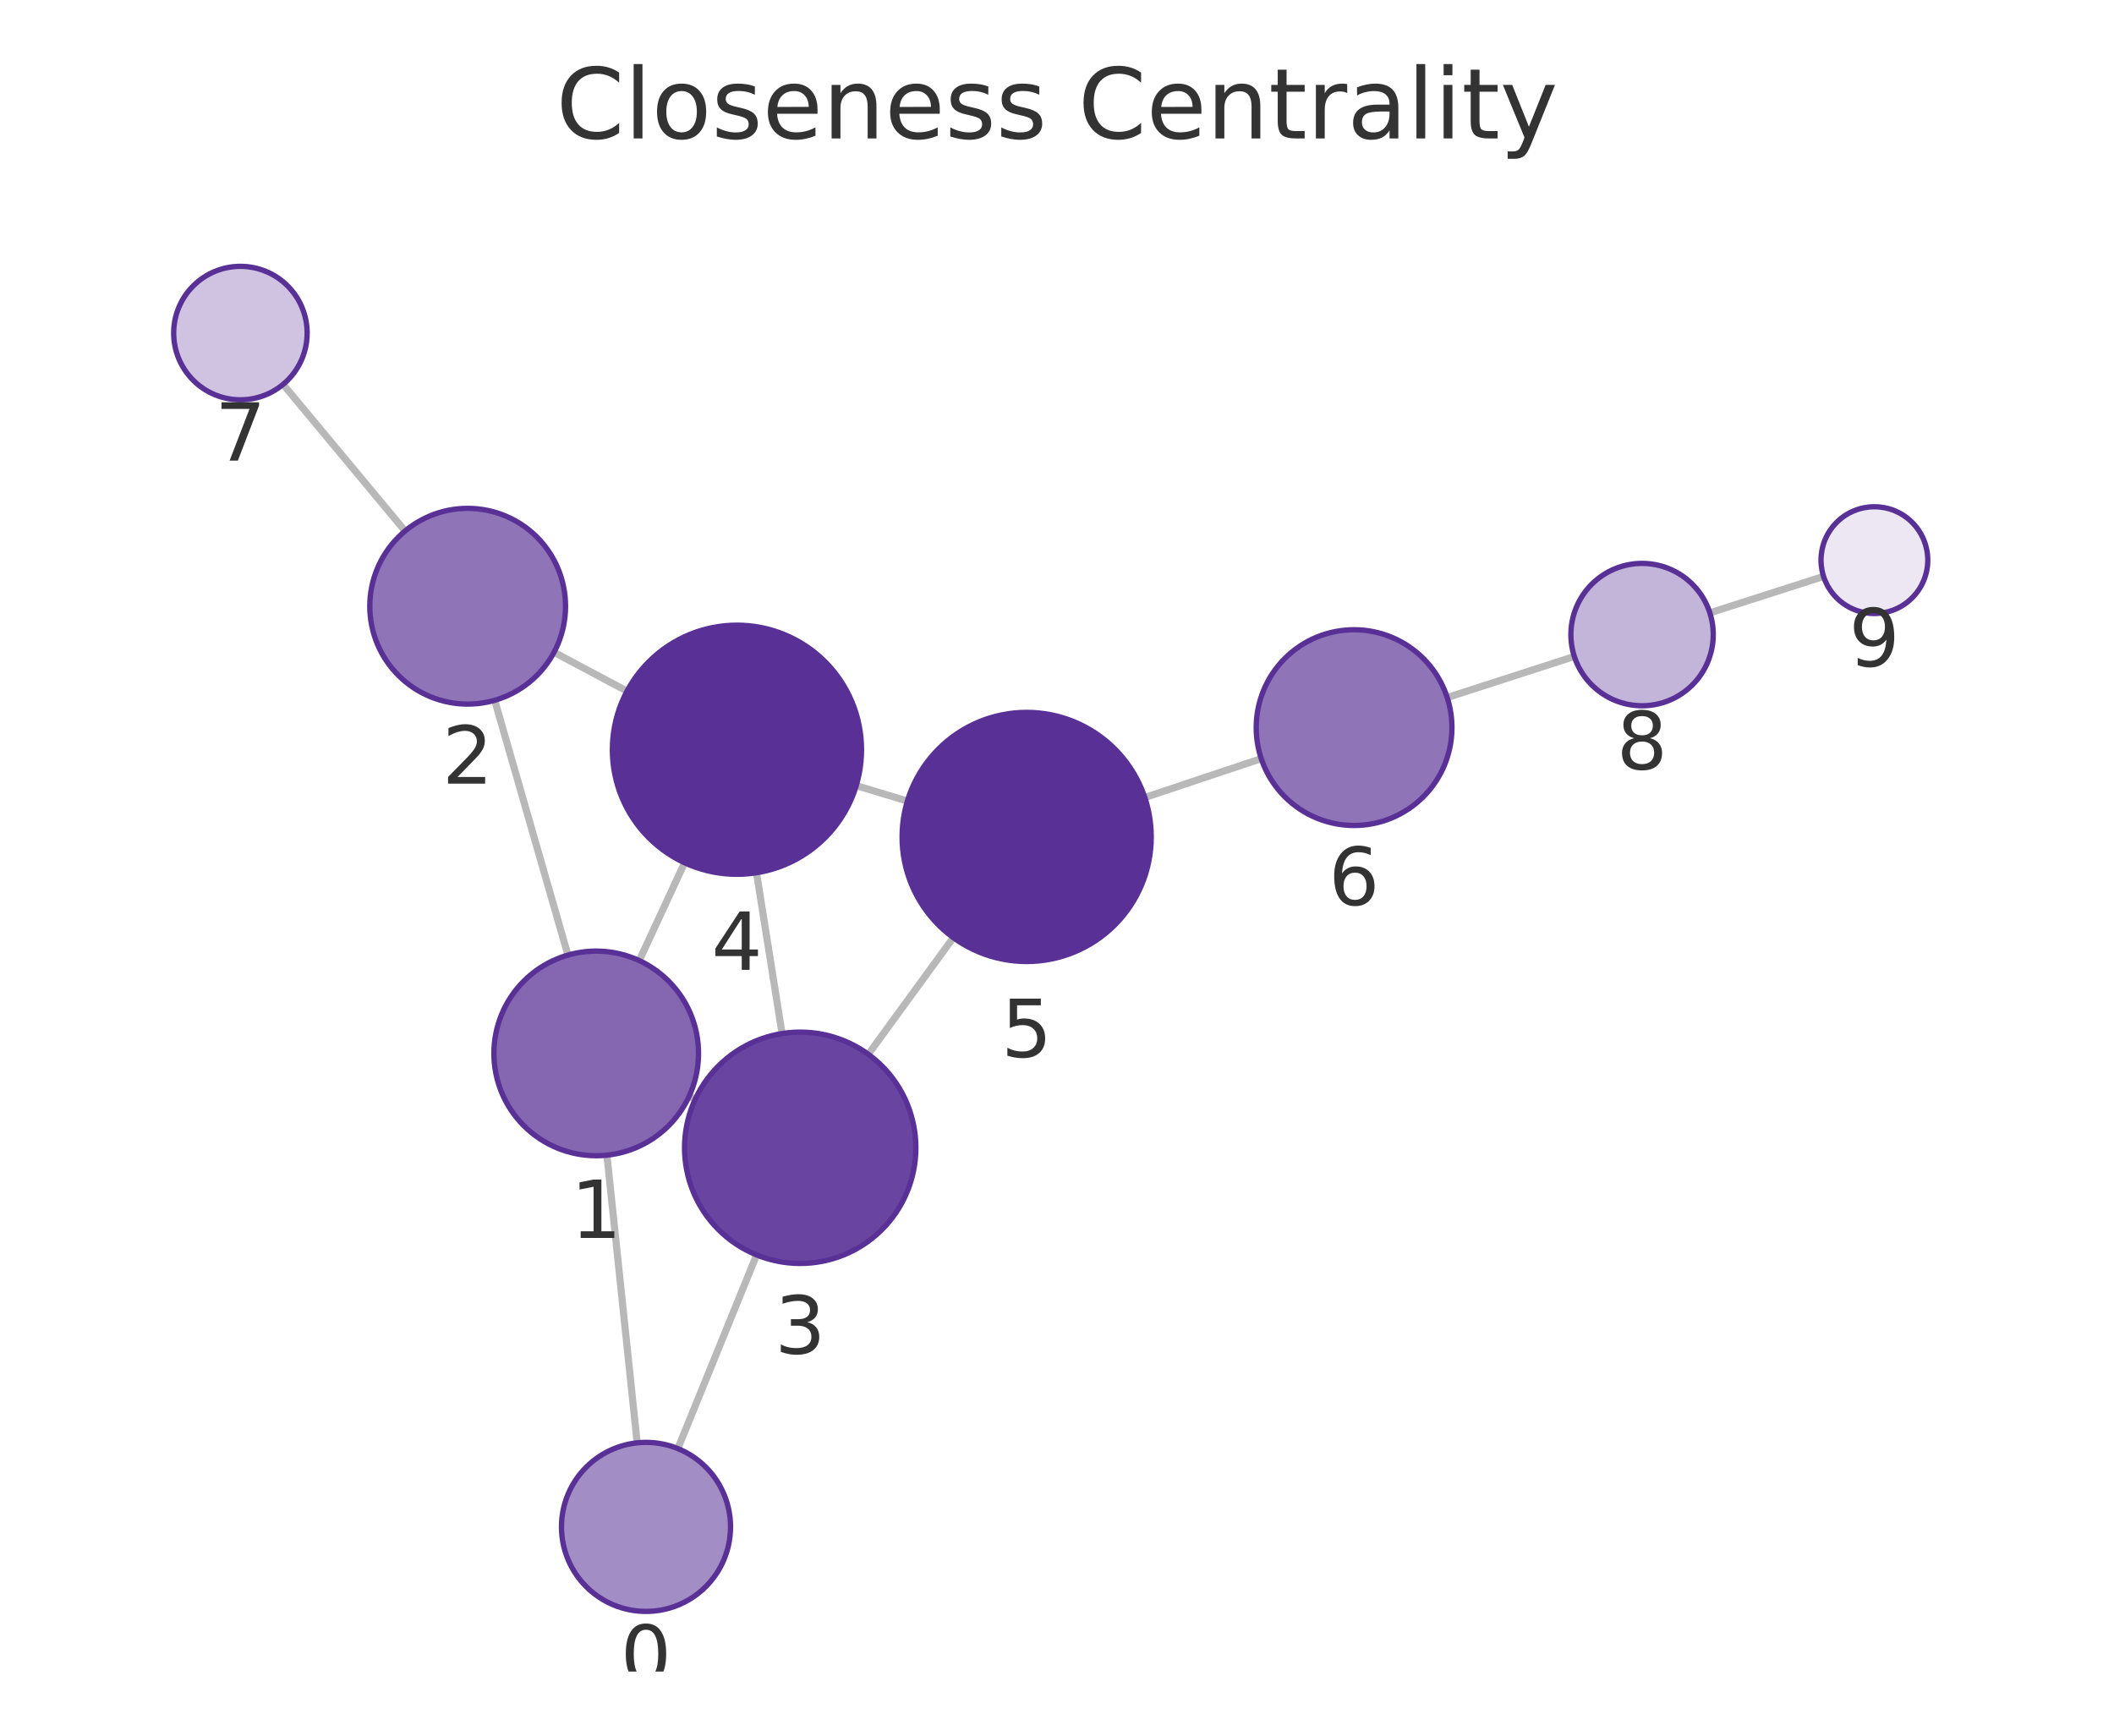
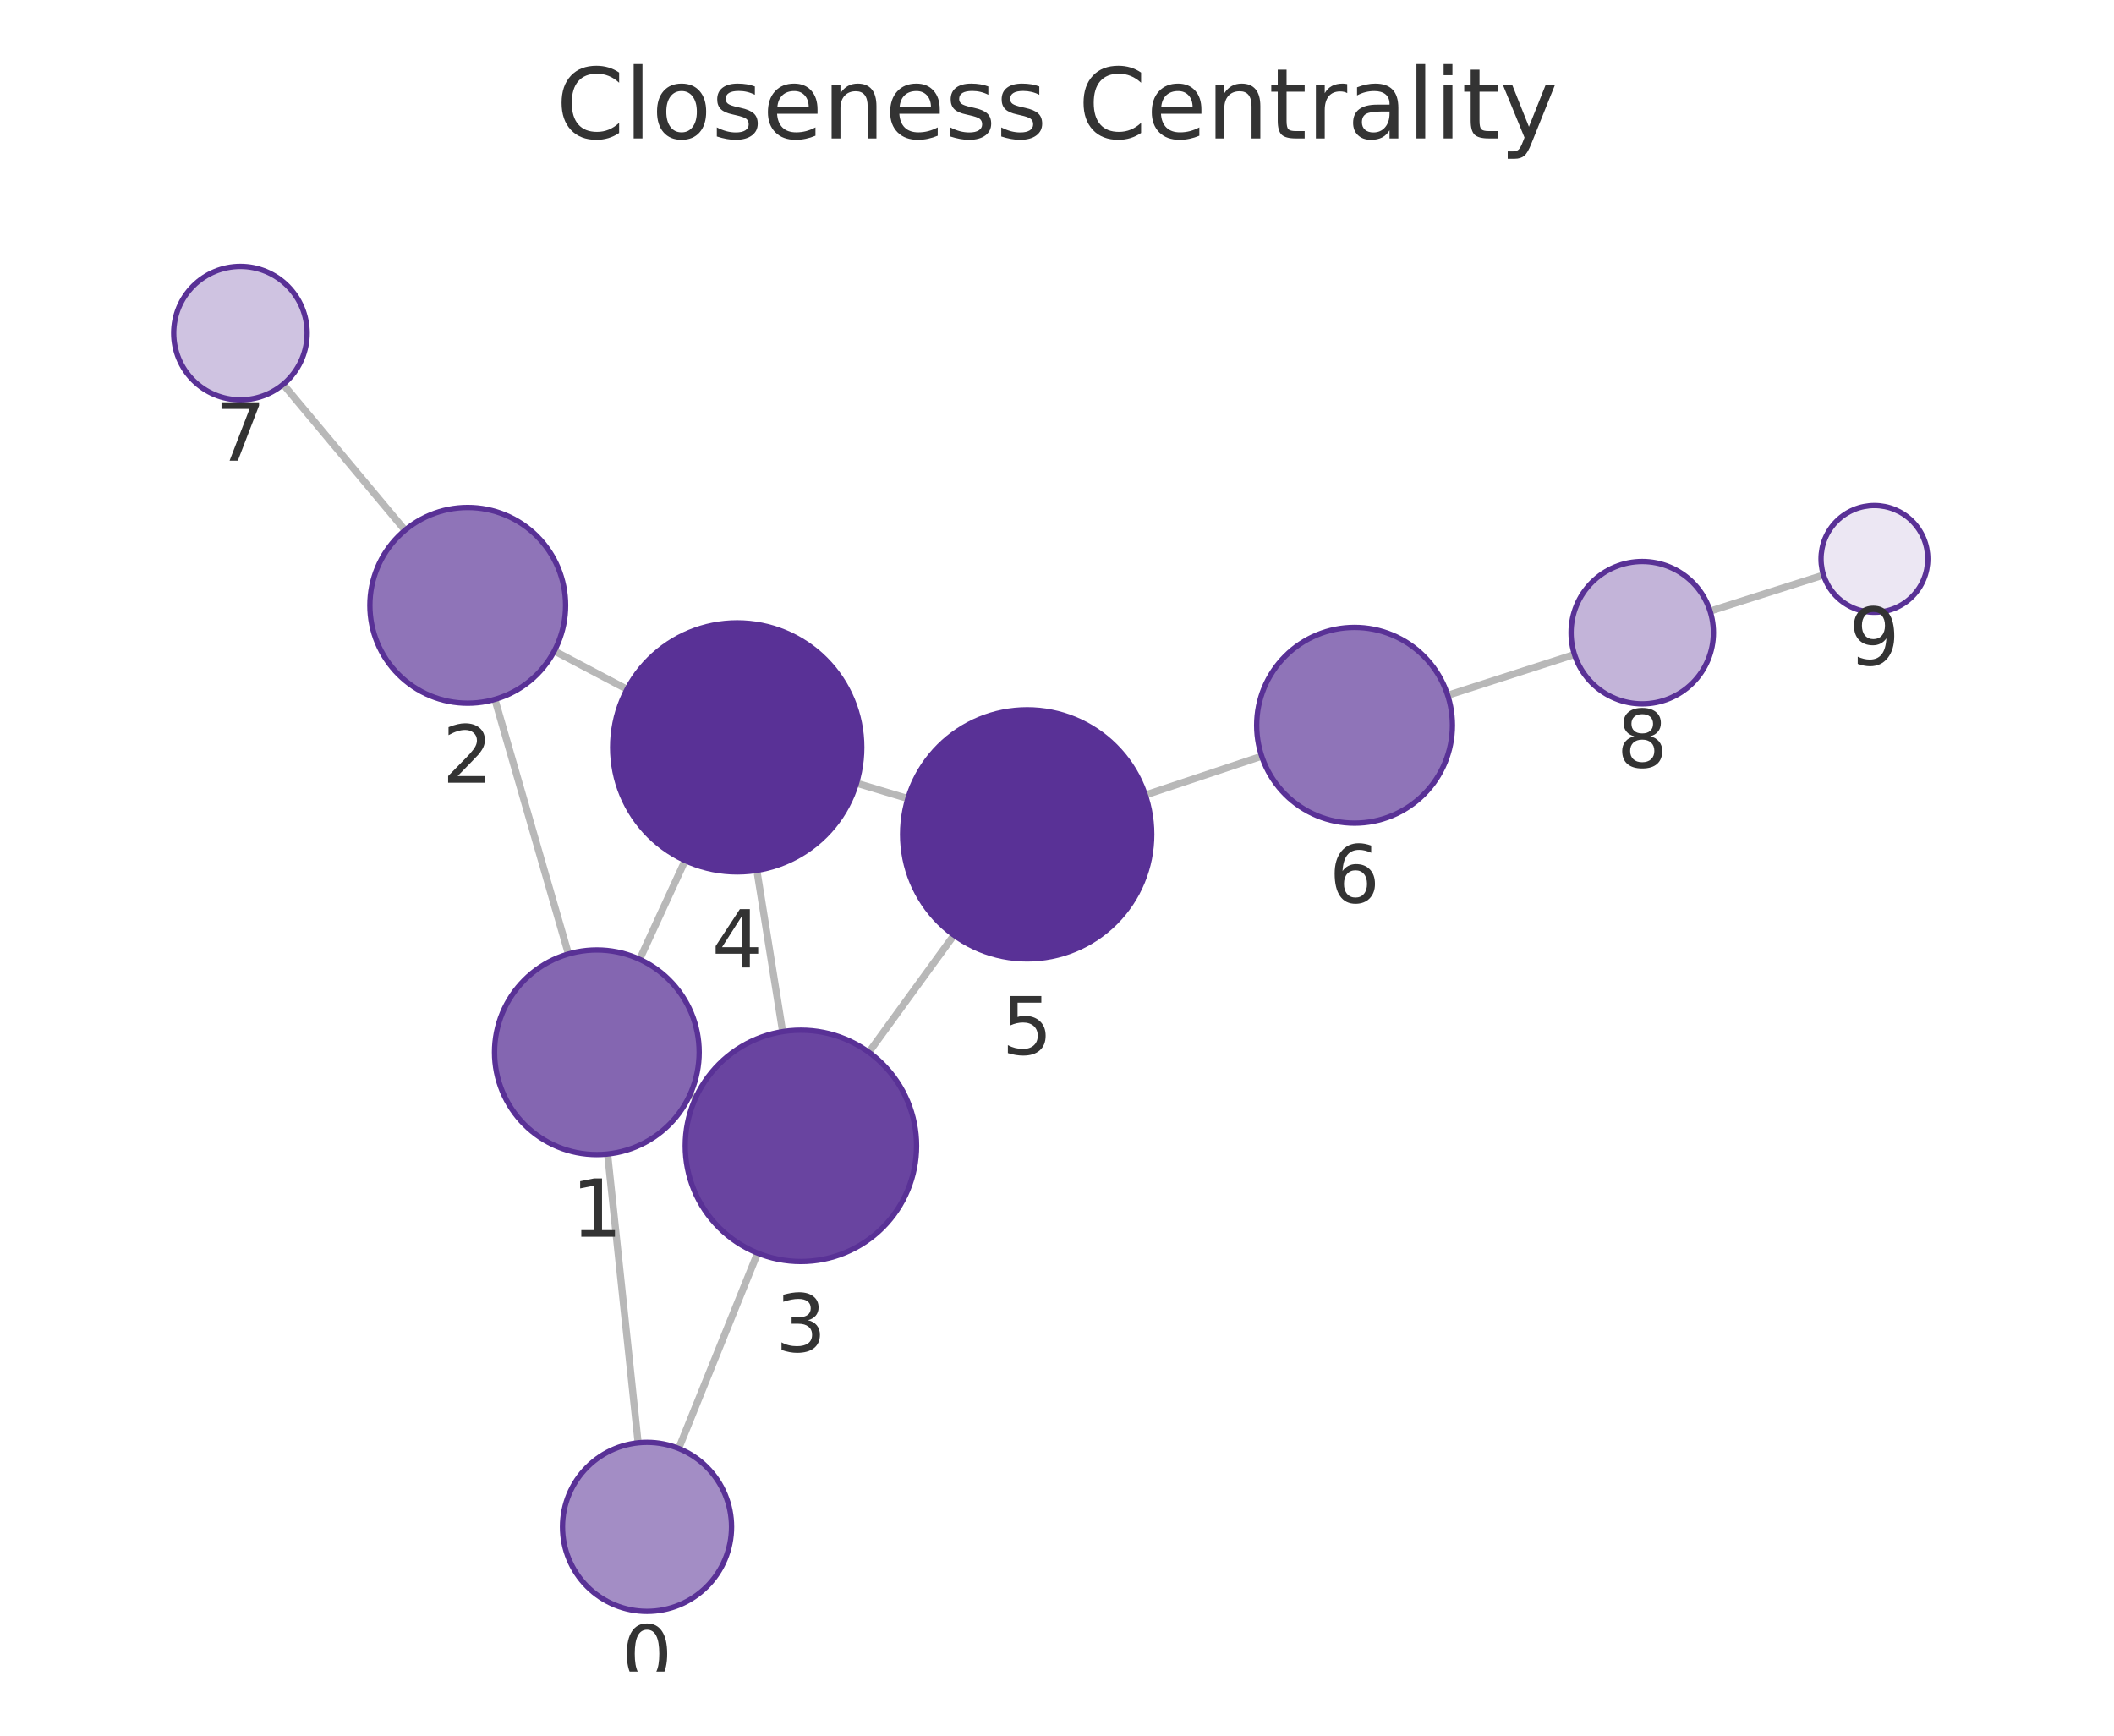
<svg xmlns="http://www.w3.org/2000/svg" xmlns:xlink="http://www.w3.org/1999/xlink" width="237.6pt" height="195.078pt" viewBox="0 0 237.6 195.078" version="1.1">
  <defs>
    <style type="text/css">*{stroke-linejoin: round; stroke-linecap: butt}</style>
  </defs>
  <g id="figure_1">
    <g id="patch_1">
      <path d="M 0 195.078  L 237.6 195.078  L 237.6 0  L 0 0  L 0 195.078  z " style="fill: none" />
    </g>
    <g id="axes_1">
      <g id="patch_2">
        <path d="M 7.2 187.878  L 230.4 187.878  L 230.4 21.558  L 7.2 21.558  L 7.2 187.878  z " style="fill: none" />
      </g>
      <g id="EdgeCollection_1">
-         <path d="M 71.614 162.167  L 68.214 129.835  " clip-path="url(#pc098150148)" style="fill: #b8b8b8; stroke: #b8b8b8; stroke-width: 0.8" />
-         <path d="M 76.186 162.815  L 85.04 141.047  " clip-path="url(#pc098150148)" style="fill: #b8b8b8; stroke: #b8b8b8; stroke-width: 0.8" />
-         <path d="M 63.834 107.345  L 55.602 78.709  " clip-path="url(#pc098150148)" style="fill: #b8b8b8; stroke: #b8b8b8; stroke-width: 0.8" />
-         <path d="M 77.448 123.227  L 78.139 123.546  " clip-path="url(#pc098150148)" style="fill: #b8b8b8; stroke: #b8b8b8; stroke-width: 0.8" />
-         <path d="M 71.847 107.964  L 76.942 96.969  " clip-path="url(#pc098150148)" style="fill: #b8b8b8; stroke: #b8b8b8; stroke-width: 0.8" />
-         <path d="M 62.271 73.311  L 70.473 77.682  " clip-path="url(#pc098150148)" style="fill: #b8b8b8; stroke: #b8b8b8; stroke-width: 0.8" />
-         <path d="M 45.528 59.681  L 31.818 43.202  " clip-path="url(#pc098150148)" style="fill: #b8b8b8; stroke: #b8b8b8; stroke-width: 0.8" />
-         <path d="M 87.897 116.166  L 85.025 98.093  " clip-path="url(#pc098150148)" style="fill: #b8b8b8; stroke: #b8b8b8; stroke-width: 0.8" />
-         <path d="M 97.592 118.497  L 107.146 105.384  " clip-path="url(#pc098150148)" style="fill: #b8b8b8; stroke: #b8b8b8; stroke-width: 0.8" />
-         <path d="M 96.234 88.302  L 101.985 90.033  " clip-path="url(#pc098150148)" style="fill: #b8b8b8; stroke: #b8b8b8; stroke-width: 0.8" />
-         <path d="M 128.67 89.634  L 141.755 85.264  " clip-path="url(#pc098150148)" style="fill: #b8b8b8; stroke: #b8b8b8; stroke-width: 0.8" />
-         <path d="M 162.656 78.399  L 176.945 73.783  " clip-path="url(#pc098150148)" style="fill: #b8b8b8; stroke: #b8b8b8; stroke-width: 0.8" />
-         <path d="M 192.176 68.882  L 204.956 64.787  " clip-path="url(#pc098150148)" style="fill: #b8b8b8; stroke: #b8b8b8; stroke-width: 0.8" />
+         <path d="M 71.723 162.163  L 68.292 129.706  " clip-path="url(#p150b1ad06e)" style="fill: #b8b8b8; stroke: #b8b8b8; stroke-width: 0.8" />
+         <path d="M 76.279 162.802  L 85.147 140.841  " clip-path="url(#p150b1ad06e)" style="fill: #b8b8b8; stroke: #b8b8b8; stroke-width: 0.8" />
+         <path d="M 63.891 107.221  L 55.624 78.605  " clip-path="url(#p150b1ad06e)" style="fill: #b8b8b8; stroke: #b8b8b8; stroke-width: 0.8" />
+         <path d="M 77.536 123.064  L 78.198 123.367  " clip-path="url(#p150b1ad06e)" style="fill: #b8b8b8; stroke: #b8b8b8; stroke-width: 0.8" />
+         <path d="M 71.892 107.823  L 77.002 96.72  " clip-path="url(#p150b1ad06e)" style="fill: #b8b8b8; stroke: #b8b8b8; stroke-width: 0.8" />
+         <path d="M 62.302 73.167  L 70.471 77.474  " clip-path="url(#p150b1ad06e)" style="fill: #b8b8b8; stroke: #b8b8b8; stroke-width: 0.8" />
+         <path d="M 45.52 59.594  L 31.828 43.196  " clip-path="url(#p150b1ad06e)" style="fill: #b8b8b8; stroke: #b8b8b8; stroke-width: 0.8" />
+         <path d="M 87.963 115.95  L 85.066 97.827  " clip-path="url(#p150b1ad06e)" style="fill: #b8b8b8; stroke: #b8b8b8; stroke-width: 0.8" />
+         <path d="M 97.655 118.269  L 107.218 105.104  " clip-path="url(#p150b1ad06e)" style="fill: #b8b8b8; stroke: #b8b8b8; stroke-width: 0.8" />
+         <path d="M 96.266 88.024  L 102.036 89.755  " clip-path="url(#p150b1ad06e)" style="fill: #b8b8b8; stroke: #b8b8b8; stroke-width: 0.8" />
+         <path d="M 128.728 89.352  L 141.806 84.995  " clip-path="url(#p150b1ad06e)" style="fill: #b8b8b8; stroke: #b8b8b8; stroke-width: 0.8" />
+         <path d="M 162.712 78.147  L 176.962 73.561  " clip-path="url(#p150b1ad06e)" style="fill: #b8b8b8; stroke: #b8b8b8; stroke-width: 0.8" />
+         <path d="M 192.201 68.686  L 204.952 64.633  " clip-path="url(#p150b1ad06e)" style="fill: #b8b8b8; stroke: #b8b8b8; stroke-width: 0.8" />
      </g>
      <g id="VertexCollection_1">
-         <path d="M 72.607 181.115  C 75.127 181.115 77.543 180.114 79.325 178.332  C 81.106 176.551 82.107 174.134 82.107 171.615  C 82.107 169.096 81.106 166.679 79.325 164.897  C 77.543 163.116 75.127 162.115 72.607 162.115  C 70.088 162.115 67.671 163.116 65.89 164.897  C 64.108 166.679 63.107 169.096 63.107 171.615  C 63.107 174.134 64.108 176.551 65.89 178.332  C 67.671 180.114 70.088 181.115 72.607 181.115  z " clip-path="url(#pc098150148)" style="fill: #a38dc5; stroke: #593196; stroke-width: 0.6" />
-         <path d="M 67.011 129.898  C 70.061 129.898 72.986 128.686 75.143 126.53  C 77.299 124.373 78.511 121.448 78.511 118.398  C 78.511 115.348 77.299 112.423 75.143 110.266  C 72.986 108.109 70.061 106.898 67.011 106.898  C 63.961 106.898 61.036 108.109 58.879 110.266  C 56.723 112.423 55.511 115.348 55.511 118.398  C 55.511 121.448 56.723 124.373 58.879 126.53  C 61.036 128.686 63.961 129.898 67.011 129.898  z " clip-path="url(#pc098150148)" style="fill: #8466b1; stroke: #593196; stroke-width: 0.6" />
-         <path d="M 52.563 79.137  C 55.48 79.137 58.278 77.978 60.341 75.916  C 62.404 73.853 63.563 71.055 63.563 68.137  C 63.563 65.22 62.404 62.422 60.341 60.359  C 58.278 58.296 55.48 57.137 52.563 57.137  C 49.646 57.137 46.848 58.296 44.785 60.359  C 42.722 62.422 41.563 65.22 41.563 68.137  C 41.563 71.055 42.722 73.853 44.785 75.916  C 46.848 77.978 49.646 79.137 52.563 79.137  z " clip-path="url(#pc098150148)" style="fill: #8f74b8; stroke: #593196; stroke-width: 0.6" />
-         <path d="M 89.937 142.005  C 93.385 142.005 96.692 140.635 99.13 138.197  C 101.567 135.759 102.937 132.452 102.937 129.005  C 102.937 125.557 101.567 122.25 99.13 119.812  C 96.692 117.374 93.385 116.005 89.937 116.005  C 86.49 116.005 83.183 117.374 80.745 119.812  C 78.307 122.25 76.937 125.557 76.937 129.005  C 76.937 132.452 78.307 135.759 80.745 138.197  C 83.183 140.635 86.49 142.005 89.937 142.005  z " clip-path="url(#pc098150148)" style="fill: #6944a0; stroke: #593196; stroke-width: 0.6" />
-         <path d="M 82.828 98.266  C 86.541 98.266 90.102 96.791 92.728 94.166  C 95.353 91.541 96.828 87.979 96.828 84.266  C 96.828 80.554 95.353 76.992 92.728 74.367  C 90.102 71.742 86.541 70.266 82.828 70.266  C 79.115 70.266 75.554 71.742 72.929 74.367  C 70.303 76.992 68.828 80.554 68.828 84.266  C 68.828 87.979 70.303 91.541 72.929 94.166  C 75.554 96.791 79.115 98.266 82.828 98.266  z " clip-path="url(#pc098150148)" style="fill: #593196; stroke: #593196; stroke-width: 0.6" />
-         <path d="M 115.39 108.068  C 119.103 108.068 122.664 106.593 125.29 103.968  C 127.915 101.343 129.39 97.781 129.39 94.068  C 129.39 90.356 127.915 86.794 125.29 84.169  C 122.664 81.544 119.103 80.068 115.39 80.068  C 111.678 80.068 108.116 81.544 105.491 84.169  C 102.866 86.794 101.39 90.356 101.39 94.068  C 101.39 97.781 102.866 101.343 105.491 103.968  C 108.116 106.593 111.678 108.068 115.39 108.068  z " clip-path="url(#pc098150148)" style="fill: #593196; stroke: #593196; stroke-width: 0.6" />
-         <path d="M 152.189 92.78  C 155.106 92.78 157.904 91.621 159.967 89.558  C 162.029 87.495 163.189 84.697 163.189 81.78  C 163.189 78.863 162.029 76.065 159.967 74.002  C 157.904 71.939 155.106 70.78 152.189 70.78  C 149.271 70.78 146.473 71.939 144.41 74.002  C 142.348 76.065 141.189 78.863 141.189 81.78  C 141.189 84.697 142.348 87.495 144.41 89.558  C 146.473 91.621 149.271 92.78 152.189 92.78  z " clip-path="url(#pc098150148)" style="fill: #8f74b8; stroke: #593196; stroke-width: 0.6" />
-         <path d="M 27.021 44.936  C 29.01 44.936 30.918 44.146 32.324 42.74  C 33.731 41.333 34.521 39.425 34.521 37.436  C 34.521 35.447 33.731 33.539 32.324 32.133  C 30.918 30.726 29.01 29.936 27.021 29.936  C 25.032 29.936 23.124 30.726 21.718 32.133  C 20.311 33.539 19.521 35.447 19.521 37.436  C 19.521 39.425 20.311 41.333 21.718 42.74  C 23.124 44.146 25.032 44.936 27.021 44.936  z " clip-path="url(#pc098150148)" style="fill: #cfc3e1; stroke: #593196; stroke-width: 0.6" />
-         <path d="M 184.558 79.323  C 186.68 79.323 188.715 78.481 190.215 76.98  C 191.715 75.48 192.558 73.445 192.558 71.323  C 192.558 69.202 191.715 67.167 190.215 65.667  C 188.715 64.166 186.68 63.323 184.558 63.323  C 182.436 63.323 180.401 64.166 178.901 65.667  C 177.401 67.167 176.558 69.202 176.558 71.323  C 176.558 73.445 177.401 75.48 178.901 76.98  C 180.401 78.481 182.436 79.323 184.558 79.323  z " clip-path="url(#pc098150148)" style="fill: #c3b4d9; stroke: #593196; stroke-width: 0.6" />
-         <path d="M 210.67 68.956  C 212.261 68.956 213.787 68.324 214.912 67.198  C 216.037 66.073 216.67 64.547 216.67 62.956  C 216.67 61.365 216.037 59.838 214.912 58.713  C 213.787 57.588 212.261 56.956 210.67 56.956  C 209.078 56.956 207.552 57.588 206.427 58.713  C 205.302 59.838 204.67 61.365 204.67 62.956  C 204.67 64.547 205.302 66.073 206.427 67.198  C 207.552 68.324 209.078 68.956 210.67 68.956  z " clip-path="url(#pc098150148)" style="fill: #ece7f3; stroke: #593196; stroke-width: 0.6" />
+         <path d="M 72.722 181.111  C 75.241 181.111 77.658 180.11 79.44 178.328  C 81.221 176.547 82.222 174.13 82.222 171.611  C 82.222 169.091 81.221 166.675 79.44 164.893  C 77.658 163.112 75.241 162.111 72.722 162.111  C 70.203 162.111 67.786 163.112 66.004 164.893  C 64.223 166.675 63.222 169.091 63.222 171.611  C 63.222 174.13 64.223 176.547 66.004 178.328  C 67.786 180.11 70.203 181.111 72.722 181.111  z " clip-path="url(#p150b1ad06e)" style="fill: #a38dc5; stroke: #593196; stroke-width: 0.6" />
+         <path d="M 67.083 129.769  C 70.133 129.769 73.058 128.558 75.215 126.401  C 77.371 124.244 78.583 121.319 78.583 118.269  C 78.583 115.219 77.371 112.294 75.215 110.138  C 73.058 107.981 70.133 106.769 67.083 106.769  C 64.033 106.769 61.108 107.981 58.951 110.138  C 56.795 112.294 55.583 115.219 55.583 118.269  C 55.583 121.319 56.795 124.244 58.951 126.401  C 61.108 128.558 64.033 129.769 67.083 129.769  z " clip-path="url(#p150b1ad06e)" style="fill: #8466b1; stroke: #593196; stroke-width: 0.6" />
+         <path d="M 52.571 79.037  C 55.488 79.037 58.286 77.878 60.349 75.815  C 62.412 73.752 63.571 70.954 63.571 68.037  C 63.571 65.12 62.412 62.321 60.349 60.259  C 58.286 58.196 55.488 57.037 52.571 57.037  C 49.654 57.037 46.856 58.196 44.793 60.259  C 42.73 62.321 41.571 65.12 41.571 68.037  C 41.571 70.954 42.73 73.752 44.793 75.815  C 46.856 77.878 49.654 79.037 52.571 79.037  z " clip-path="url(#p150b1ad06e)" style="fill: #8f74b8; stroke: #593196; stroke-width: 0.6" />
+         <path d="M 90.015 141.787  C 93.462 141.787 96.769 140.417 99.207 137.979  C 101.645 135.541 103.015 132.235 103.015 128.787  C 103.015 125.339 101.645 122.032 99.207 119.595  C 96.769 117.157 93.462 115.787 90.015 115.787  C 86.567 115.787 83.26 117.157 80.822 119.595  C 78.384 122.032 77.015 125.339 77.015 128.787  C 77.015 132.235 78.384 135.541 80.822 137.979  C 83.26 140.417 86.567 141.787 90.015 141.787  z " clip-path="url(#p150b1ad06e)" style="fill: #6944a0; stroke: #593196; stroke-width: 0.6" />
+         <path d="M 82.856 98.002  C 86.569 98.002 90.13 96.527 92.755 93.902  C 95.381 91.277 96.856 87.715 96.856 84.002  C 96.856 80.29 95.381 76.728 92.755 74.103  C 90.13 71.478 86.569 70.002 82.856 70.002  C 79.143 70.002 75.582 71.478 72.956 74.103  C 70.331 76.728 68.856 80.29 68.856 84.002  C 68.856 87.715 70.331 91.277 72.956 93.902  C 75.582 96.527 79.143 98.002 82.856 98.002  z " clip-path="url(#p150b1ad06e)" style="fill: #593196; stroke: #593196; stroke-width: 0.6" />
+         <path d="M 115.446 107.777  C 119.159 107.777 122.72 106.302 125.345 103.677  C 127.971 101.051 129.446 97.49 129.446 93.777  C 129.446 90.064 127.971 86.503 125.345 83.878  C 122.72 81.252 119.159 79.777 115.446 79.777  C 111.733 79.777 108.172 81.252 105.546 83.878  C 102.921 86.503 101.446 90.064 101.446 93.777  C 101.446 97.49 102.921 101.051 105.546 103.677  C 108.172 106.302 111.733 107.777 115.446 107.777  z " clip-path="url(#p150b1ad06e)" style="fill: #593196; stroke: #593196; stroke-width: 0.6" />
+         <path d="M 152.242 92.518  C 155.159 92.518 157.957 91.359 160.02 89.296  C 162.083 87.233 163.242 84.435 163.242 81.518  C 163.242 78.601 162.083 75.802 160.02 73.74  C 157.957 71.677 155.159 70.518 152.242 70.518  C 149.324 70.518 146.526 71.677 144.463 73.74  C 142.401 75.802 141.242 78.601 141.242 81.518  C 141.242 84.435 142.401 87.233 144.463 89.296  C 146.526 91.359 149.324 92.518 152.242 92.518  z " clip-path="url(#p150b1ad06e)" style="fill: #8f74b8; stroke: #593196; stroke-width: 0.6" />
+         <path d="M 27.021 44.94  C 29.01 44.94 30.917 44.149 32.324 42.743  C 33.73 41.336 34.521 39.429 34.521 37.44  C 34.521 35.451 33.73 33.543 32.324 32.136  C 30.917 30.73 29.01 29.94 27.021 29.94  C 25.032 29.94 23.124 30.73 21.717 32.136  C 20.311 33.543 19.521 35.451 19.521 37.44  C 19.521 39.429 20.311 41.336 21.717 42.743  C 23.124 44.149 25.032 44.94 27.021 44.94  z " clip-path="url(#p150b1ad06e)" style="fill: #cfc3e1; stroke: #593196; stroke-width: 0.6" />
+         <path d="M 184.577 79.11  C 186.698 79.11 188.733 78.267 190.234 76.766  C 191.734 75.266 192.577 73.231 192.577 71.11  C 192.577 68.988 191.734 66.953 190.234 65.453  C 188.733 63.953 186.698 63.11 184.577 63.11  C 182.455 63.11 180.42 63.953 178.92 65.453  C 177.42 66.953 176.577 68.988 176.577 71.11  C 176.577 73.231 177.42 75.266 178.92 76.766  C 180.42 78.267 182.455 79.11 184.577 79.11  z " clip-path="url(#p150b1ad06e)" style="fill: #c3b4d9; stroke: #593196; stroke-width: 0.6" />
+         <path d="M 210.67 68.816  C 212.261 68.816 213.787 68.184 214.912 67.059  C 216.038 65.933 216.67 64.407 216.67 62.816  C 216.67 61.225 216.038 59.699 214.912 58.573  C 213.787 57.448 212.261 56.816 210.67 56.816  C 209.079 56.816 207.552 57.448 206.427 58.573  C 205.302 59.699 204.67 61.225 204.67 62.816  C 204.67 64.407 205.302 65.933 206.427 67.059  C 207.552 68.184 209.079 68.816 210.67 68.816  z " clip-path="url(#p150b1ad06e)" style="fill: #ece7f3; stroke: #593196; stroke-width: 0.6" />
      </g>
      <g id="text_1">
-         <g clip-path="url(#pc098150148)">
-           <g style="fill: #333333" transform="translate(69.74408 189.1529) scale(0.09 -0.09)">
+         <g clip-path="url(#p150b1ad06e)">
+           <g style="fill: #333333" transform="translate(69.85887 189.1486) scale(0.09 -0.09)">
            <defs>
              <path id="DejaVuSans-13" d="M 2034 4250  Q 1547 4250 1301 3770  Q 1056 3291 1056 2328  Q 1056 1369 1301 889  Q 1547 409 2034 409  Q 2525 409 2770 889  Q 3016 1369 3016 2328  Q 3016 3291 2770 3770  Q 2525 4250 2034 4250  z M 2034 4750  Q 2819 4750 3233 4129  Q 3647 3509 3647 2328  Q 3647 1150 3233 529  Q 2819 -91 2034 -91  Q 1250 -91 836 529  Q 422 1150 422 2328  Q 422 3509 836 4129  Q 1250 4750 2034 4750  z " transform="scale(0.015625)" />
            </defs>
            <use xlink:href="#DejaVuSans-13" />
          </g>
        </g>
      </g>
      <g id="text_2">
-         <g clip-path="url(#pc098150148)">
-           <g style="fill: #333333" transform="translate(64.14807 139.1357) scale(0.09 -0.09)">
+         <g clip-path="url(#p150b1ad06e)">
+           <g style="fill: #333333" transform="translate(64.21998 139.0072) scale(0.09 -0.09)">
            <defs>
              <path id="DejaVuSans-14" d="M 794 531  L 1825 531  L 1825 4091  L 703 3866  L 703 4441  L 1819 4666  L 2450 4666  L 2450 531  L 3481 531  L 3481 0  L 794 0  L 794 531  z " transform="scale(0.015625)" />
            </defs>
            <use xlink:href="#DejaVuSans-14" />
          </g>
        </g>
      </g>
      <g id="text_3">
-         <g clip-path="url(#pc098150148)">
-           <g style="fill: #333333" transform="translate(49.69985 88.07536) scale(0.09 -0.09)">
+         <g clip-path="url(#p150b1ad06e)">
+           <g style="fill: #333333" transform="translate(49.70778 87.9747) scale(0.09 -0.09)">
            <defs>
              <path id="DejaVuSans-15" d="M 1228 531  L 3431 531  L 3431 0  L 469 0  L 469 531  Q 828 903 1448 1529  Q 2069 2156 2228 2338  Q 2531 2678 2651 2914  Q 2772 3150 2772 3378  Q 2772 3750 2511 3984  Q 2250 4219 1831 4219  Q 1534 4219 1204 4116  Q 875 4013 500 3803  L 500 4441  Q 881 4594 1212 4672  Q 1544 4750 1819 4750  Q 2544 4750 2975 4387  Q 3406 4025 3406 3419  Q 3406 3131 3298 2873  Q 3191 2616 2906 2266  Q 2828 2175 2409 1742  Q 1991 1309 1228 531  z " transform="scale(0.015625)" />
            </defs>
            <use xlink:href="#DejaVuSans-15" />
          </g>
        </g>
      </g>
      <g id="text_4">
-         <g clip-path="url(#pc098150148)">
-           <g style="fill: #333333" transform="translate(87.0741 152.1425) scale(0.09 -0.09)">
+         <g clip-path="url(#p150b1ad06e)">
+           <g style="fill: #333333" transform="translate(87.15139 151.9248) scale(0.09 -0.09)">
            <defs>
              <path id="DejaVuSans-16" d="M 2597 2516  Q 3050 2419 3304 2112  Q 3559 1806 3559 1356  Q 3559 666 3084 287  Q 2609 -91 1734 -91  Q 1441 -91 1130 -33  Q 819 25 488 141  L 488 750  Q 750 597 1062 519  Q 1375 441 1716 441  Q 2309 441 2620 675  Q 2931 909 2931 1356  Q 2931 1769 2642 2001  Q 2353 2234 1838 2234  L 1294 2234  L 1294 2753  L 1863 2753  Q 2328 2753 2575 2939  Q 2822 3125 2822 3475  Q 2822 3834 2567 4026  Q 2313 4219 1838 4219  Q 1578 4219 1281 4162  Q 984 4106 628 3988  L 628 4550  Q 988 4650 1302 4700  Q 1616 4750 1894 4750  Q 2613 4750 3031 4423  Q 3450 4097 3450 3541  Q 3450 3153 3228 2886  Q 3006 2619 2597 2516  z " transform="scale(0.015625)" />
            </defs>
            <use xlink:href="#DejaVuSans-16" />
          </g>
        </g>
      </g>
      <g id="text_5">
-         <g clip-path="url(#pc098150148)">
-           <g style="fill: #333333" transform="translate(79.96515 109.0044) scale(0.09 -0.09)">
+         <g clip-path="url(#p150b1ad06e)">
+           <g style="fill: #333333" transform="translate(79.99264 108.7404) scale(0.09 -0.09)">
            <defs>
              <path id="DejaVuSans-17" d="M 2419 4116  L 825 1625  L 2419 1625  L 2419 4116  z M 2253 4666  L 3047 4666  L 3047 1625  L 3713 1625  L 3713 1100  L 3047 1100  L 3047 0  L 2419 0  L 2419 1100  L 313 1100  L 313 1709  L 2253 4666  z " transform="scale(0.015625)" />
            </defs>
            <use xlink:href="#DejaVuSans-17" />
          </g>
        </g>
      </g>
      <g id="text_6">
-         <g clip-path="url(#pc098150148)">
-           <g style="fill: #333333" transform="translate(112.5272 118.8064) scale(0.09 -0.09)">
+         <g clip-path="url(#p150b1ad06e)">
+           <g style="fill: #333333" transform="translate(112.5826 118.515) scale(0.09 -0.09)">
            <defs>
              <path id="DejaVuSans-18" d="M 691 4666  L 3169 4666  L 3169 4134  L 1269 4134  L 1269 2991  Q 1406 3038 1543 3061  Q 1681 3084 1819 3084  Q 2600 3084 3056 2656  Q 3513 2228 3513 1497  Q 3513 744 3044 326  Q 2575 -91 1722 -91  Q 1428 -91 1123 -41  Q 819 9 494 109  L 494 744  Q 775 591 1075 516  Q 1375 441 1709 441  Q 2250 441 2565 725  Q 2881 1009 2881 1497  Q 2881 1984 2565 2268  Q 2250 2553 1709 2553  Q 1456 2553 1204 2497  Q 953 2441 691 2322  L 691 4666  z " transform="scale(0.015625)" />
            </defs>
            <use xlink:href="#DejaVuSans-18" />
          </g>
        </g>
      </g>
      <g id="text_7">
-         <g clip-path="url(#pc098150148)">
-           <g style="fill: #333333" transform="translate(149.3254 101.7179) scale(0.09 -0.09)">
+         <g clip-path="url(#p150b1ad06e)">
+           <g style="fill: #333333" transform="translate(149.3784 101.4557) scale(0.09 -0.09)">
            <defs>
              <path id="DejaVuSans-19" d="M 2113 2584  Q 1688 2584 1439 2293  Q 1191 2003 1191 1497  Q 1191 994 1439 701  Q 1688 409 2113 409  Q 2538 409 2786 701  Q 3034 994 3034 1497  Q 3034 2003 2786 2293  Q 2538 2584 2113 2584  z M 3366 4563  L 3366 3988  Q 3128 4100 2886 4159  Q 2644 4219 2406 4219  Q 1781 4219 1451 3797  Q 1122 3375 1075 2522  Q 1259 2794 1537 2939  Q 1816 3084 2150 3084  Q 2853 3084 3261 2657  Q 3669 2231 3669 1497  Q 3669 778 3244 343  Q 2819 -91 2113 -91  Q 1303 -91 875 529  Q 447 1150 447 2328  Q 447 3434 972 4092  Q 1497 4750 2381 4750  Q 2619 4750 2861 4703  Q 3103 4656 3366 4563  z " transform="scale(0.015625)" />
            </defs>
            <use xlink:href="#DejaVuSans-19" />
          </g>
        </g>
      </g>
      <g id="text_8">
-         <g clip-path="url(#pc098150148)">
-           <g style="fill: #333333" transform="translate(24.15768 51.7741) scale(0.09 -0.09)">
+         <g clip-path="url(#p150b1ad06e)">
+           <g style="fill: #333333" transform="translate(24.15741 51.77749) scale(0.09 -0.09)">
            <defs>
              <path id="DejaVuSans-1a" d="M 525 4666  L 3525 4666  L 3525 4397  L 1831 0  L 1172 0  L 2766 4134  L 525 4134  L 525 4666  z " transform="scale(0.015625)" />
            </defs>
            <use xlink:href="#DejaVuSans-1a" />
          </g>
        </g>
      </g>
      <g id="text_9">
-         <g clip-path="url(#pc098150148)">
-           <g style="fill: #333333" transform="translate(181.6949 86.46136) scale(0.09 -0.09)">
+         <g clip-path="url(#p150b1ad06e)">
+           <g style="fill: #333333" transform="translate(181.7136 86.2475) scale(0.09 -0.09)">
            <defs>
              <path id="DejaVuSans-1b" d="M 2034 2216  Q 1584 2216 1326 1975  Q 1069 1734 1069 1313  Q 1069 891 1326 650  Q 1584 409 2034 409  Q 2484 409 2743 651  Q 3003 894 3003 1313  Q 3003 1734 2745 1975  Q 2488 2216 2034 2216  z M 1403 2484  Q 997 2584 770 2862  Q 544 3141 544 3541  Q 544 4100 942 4425  Q 1341 4750 2034 4750  Q 2731 4750 3128 4425  Q 3525 4100 3525 3541  Q 3525 3141 3298 2862  Q 3072 2584 2669 2484  Q 3125 2378 3379 2068  Q 3634 1759 3634 1313  Q 3634 634 3220 271  Q 2806 -91 2034 -91  Q 1263 -91 848 271  Q 434 634 434 1313  Q 434 1759 690 2068  Q 947 2378 1403 2484  z M 1172 3481  Q 1172 3119 1398 2916  Q 1625 2713 2034 2713  Q 2441 2713 2670 2916  Q 2900 3119 2900 3481  Q 2900 3844 2670 4047  Q 2441 4250 2034 4250  Q 1625 4250 1398 4047  Q 1172 3844 1172 3481  z " transform="scale(0.015625)" />
            </defs>
            <use xlink:href="#DejaVuSans-1b" />
          </g>
        </g>
      </g>
      <g id="text_10">
-         <g clip-path="url(#pc098150148)">
-           <g style="fill: #333333" transform="translate(207.8065 74.89372) scale(0.09 -0.09)">
+         <g clip-path="url(#p150b1ad06e)">
+           <g style="fill: #333333" transform="translate(207.8067 74.75389) scale(0.09 -0.09)">
            <defs>
              <path id="DejaVuSans-1c" d="M 703 97  L 703 672  Q 941 559 1184 500  Q 1428 441 1663 441  Q 2288 441 2617 861  Q 2947 1281 2994 2138  Q 2813 1869 2534 1725  Q 2256 1581 1919 1581  Q 1219 1581 811 2004  Q 403 2428 403 3163  Q 403 3881 828 4315  Q 1253 4750 1959 4750  Q 2769 4750 3195 4129  Q 3622 3509 3622 2328  Q 3622 1225 3098 567  Q 2575 -91 1691 -91  Q 1453 -91 1209 -44  Q 966 3 703 97  z M 1959 2075  Q 2384 2075 2632 2365  Q 2881 2656 2881 3163  Q 2881 3666 2632 3958  Q 2384 4250 1959 4250  Q 1534 4250 1286 3958  Q 1038 3666 1038 3163  Q 1038 2656 1286 2365  Q 1534 2075 1959 2075  z " transform="scale(0.015625)" />
            </defs>
            <use xlink:href="#DejaVuSans-1c" />
          </g>
        </g>
      </g>
      <g id="matplotlib.axis_1" />
      <g id="matplotlib.axis_2" />
      <g id="text_11">
        <g style="fill: #333333" transform="translate(62.5032 15.55828) scale(0.11 -0.11)">
          <defs>
            <path id="DejaVuSans-26" d="M 4122 4306  L 4122 3641  Q 3803 3938 3442 4084  Q 3081 4231 2675 4231  Q 1875 4231 1450 3742  Q 1025 3253 1025 2328  Q 1025 1406 1450 917  Q 1875 428 2675 428  Q 3081 428 3442 575  Q 3803 722 4122 1019  L 4122 359  Q 3791 134 3420 21  Q 3050 -91 2638 -91  Q 1578 -91 968 557  Q 359 1206 359 2328  Q 359 3453 968 4101  Q 1578 4750 2638 4750  Q 3056 4750 3426 4639  Q 3797 4528 4122 4306  z " transform="scale(0.015625)" />
            <path id="DejaVuSans-4f" d="M 603 4863  L 1178 4863  L 1178 0  L 603 0  L 603 4863  z " transform="scale(0.015625)" />
            <path id="DejaVuSans-52" d="M 1959 3097  Q 1497 3097 1228 2736  Q 959 2375 959 1747  Q 959 1119 1226 758  Q 1494 397 1959 397  Q 2419 397 2687 759  Q 2956 1122 2956 1747  Q 2956 2369 2687 2733  Q 2419 3097 1959 3097  z M 1959 3584  Q 2709 3584 3137 3096  Q 3566 2609 3566 1747  Q 3566 888 3137 398  Q 2709 -91 1959 -91  Q 1206 -91 779 398  Q 353 888 353 1747  Q 353 2609 779 3096  Q 1206 3584 1959 3584  z " transform="scale(0.015625)" />
            <path id="DejaVuSans-56" d="M 2834 3397  L 2834 2853  Q 2591 2978 2328 3040  Q 2066 3103 1784 3103  Q 1356 3103 1142 2972  Q 928 2841 928 2578  Q 928 2378 1081 2264  Q 1234 2150 1697 2047  L 1894 2003  Q 2506 1872 2764 1633  Q 3022 1394 3022 966  Q 3022 478 2636 193  Q 2250 -91 1575 -91  Q 1294 -91 989 -36  Q 684 19 347 128  L 347 722  Q 666 556 975 473  Q 1284 391 1588 391  Q 1994 391 2212 530  Q 2431 669 2431 922  Q 2431 1156 2273 1281  Q 2116 1406 1581 1522  L 1381 1569  Q 847 1681 609 1914  Q 372 2147 372 2553  Q 372 3047 722 3315  Q 1072 3584 1716 3584  Q 2034 3584 2315 3537  Q 2597 3491 2834 3397  z " transform="scale(0.015625)" />
            <path id="DejaVuSans-48" d="M 3597 1894  L 3597 1613  L 953 1613  Q 991 1019 1311 708  Q 1631 397 2203 397  Q 2534 397 2845 478  Q 3156 559 3463 722  L 3463 178  Q 3153 47 2828 -22  Q 2503 -91 2169 -91  Q 1331 -91 842 396  Q 353 884 353 1716  Q 353 2575 817 3079  Q 1281 3584 2069 3584  Q 2775 3584 3186 3129  Q 3597 2675 3597 1894  z M 3022 2063  Q 3016 2534 2758 2815  Q 2500 3097 2075 3097  Q 1594 3097 1305 2825  Q 1016 2553 972 2059  L 3022 2063  z " transform="scale(0.015625)" />
            <path id="DejaVuSans-51" d="M 3513 2113  L 3513 0  L 2938 0  L 2938 2094  Q 2938 2591 2744 2837  Q 2550 3084 2163 3084  Q 1697 3084 1428 2787  Q 1159 2491 1159 1978  L 1159 0  L 581 0  L 581 3500  L 1159 3500  L 1159 2956  Q 1366 3272 1645 3428  Q 1925 3584 2291 3584  Q 2894 3584 3203 3211  Q 3513 2838 3513 2113  z " transform="scale(0.015625)" />
            <path id="DejaVuSans-3" transform="scale(0.015625)" />
            <path id="DejaVuSans-57" d="M 1172 4494  L 1172 3500  L 2356 3500  L 2356 3053  L 1172 3053  L 1172 1153  Q 1172 725 1289 603  Q 1406 481 1766 481  L 2356 481  L 2356 0  L 1766 0  Q 1100 0 847 248  Q 594 497 594 1153  L 594 3053  L 172 3053  L 172 3500  L 594 3500  L 594 4494  L 1172 4494  z " transform="scale(0.015625)" />
            <path id="DejaVuSans-55" d="M 2631 2963  Q 2534 3019 2420 3045  Q 2306 3072 2169 3072  Q 1681 3072 1420 2755  Q 1159 2438 1159 1844  L 1159 0  L 581 0  L 581 3500  L 1159 3500  L 1159 2956  Q 1341 3275 1631 3429  Q 1922 3584 2338 3584  Q 2397 3584 2469 3576  Q 2541 3569 2628 3553  L 2631 2963  z " transform="scale(0.015625)" />
            <path id="DejaVuSans-44" d="M 2194 1759  Q 1497 1759 1228 1600  Q 959 1441 959 1056  Q 959 750 1161 570  Q 1363 391 1709 391  Q 2188 391 2477 730  Q 2766 1069 2766 1631  L 2766 1759  L 2194 1759  z M 3341 1997  L 3341 0  L 2766 0  L 2766 531  Q 2569 213 2275 61  Q 1981 -91 1556 -91  Q 1019 -91 701 211  Q 384 513 384 1019  Q 384 1609 779 1909  Q 1175 2209 1959 2209  L 2766 2209  L 2766 2266  Q 2766 2663 2505 2880  Q 2244 3097 1772 3097  Q 1472 3097 1187 3025  Q 903 2953 641 2809  L 641 3341  Q 956 3463 1253 3523  Q 1550 3584 1831 3584  Q 2591 3584 2966 3190  Q 3341 2797 3341 1997  z " transform="scale(0.015625)" />
            <path id="DejaVuSans-4c" d="M 603 3500  L 1178 3500  L 1178 0  L 603 0  L 603 3500  z M 603 4863  L 1178 4863  L 1178 4134  L 603 4134  L 603 4863  z " transform="scale(0.015625)" />
            <path id="DejaVuSans-5c" d="M 2059 -325  Q 1816 -950 1584 -1140  Q 1353 -1331 966 -1331  L 506 -1331  L 506 -850  L 844 -850  Q 1081 -850 1212 -737  Q 1344 -625 1503 -206  L 1606 56  L 191 3500  L 800 3500  L 1894 763  L 2988 3500  L 3597 3500  L 2059 -325  z " transform="scale(0.015625)" />
          </defs>
          <use xlink:href="#DejaVuSans-26" />
          <use xlink:href="#DejaVuSans-4f" transform="translate(69.82812 0)" />
          <use xlink:href="#DejaVuSans-52" transform="translate(97.60938 0)" />
          <use xlink:href="#DejaVuSans-56" transform="translate(158.7969 0)" />
          <use xlink:href="#DejaVuSans-48" transform="translate(210.8906 0)" />
          <use xlink:href="#DejaVuSans-51" transform="translate(272.4219 0)" />
          <use xlink:href="#DejaVuSans-48" transform="translate(335.7969 0)" />
          <use xlink:href="#DejaVuSans-56" transform="translate(397.3281 0)" />
          <use xlink:href="#DejaVuSans-56" transform="translate(449.4219 0)" />
          <use xlink:href="#DejaVuSans-3" transform="translate(501.5156 0)" />
          <use xlink:href="#DejaVuSans-26" transform="translate(533.2969 0)" />
          <use xlink:href="#DejaVuSans-48" transform="translate(603.125 0)" />
          <use xlink:href="#DejaVuSans-51" transform="translate(664.6562 0)" />
          <use xlink:href="#DejaVuSans-57" transform="translate(728.0312 0)" />
          <use xlink:href="#DejaVuSans-55" transform="translate(767.2344 0)" />
          <use xlink:href="#DejaVuSans-44" transform="translate(808.3438 0)" />
          <use xlink:href="#DejaVuSans-4f" transform="translate(869.625 0)" />
          <use xlink:href="#DejaVuSans-4c" transform="translate(897.4062 0)" />
          <use xlink:href="#DejaVuSans-57" transform="translate(925.1875 0)" />
          <use xlink:href="#DejaVuSans-5c" transform="translate(964.3906 0)" />
        </g>
      </g>
    </g>
  </g>
  <defs>
-     <clipPath id="pc098150148">
+     <clipPath id="p150b1ad06e">
      <rect x="7.2" y="21.558" width="223.2" height="166.32" />
    </clipPath>
  </defs>
</svg>
